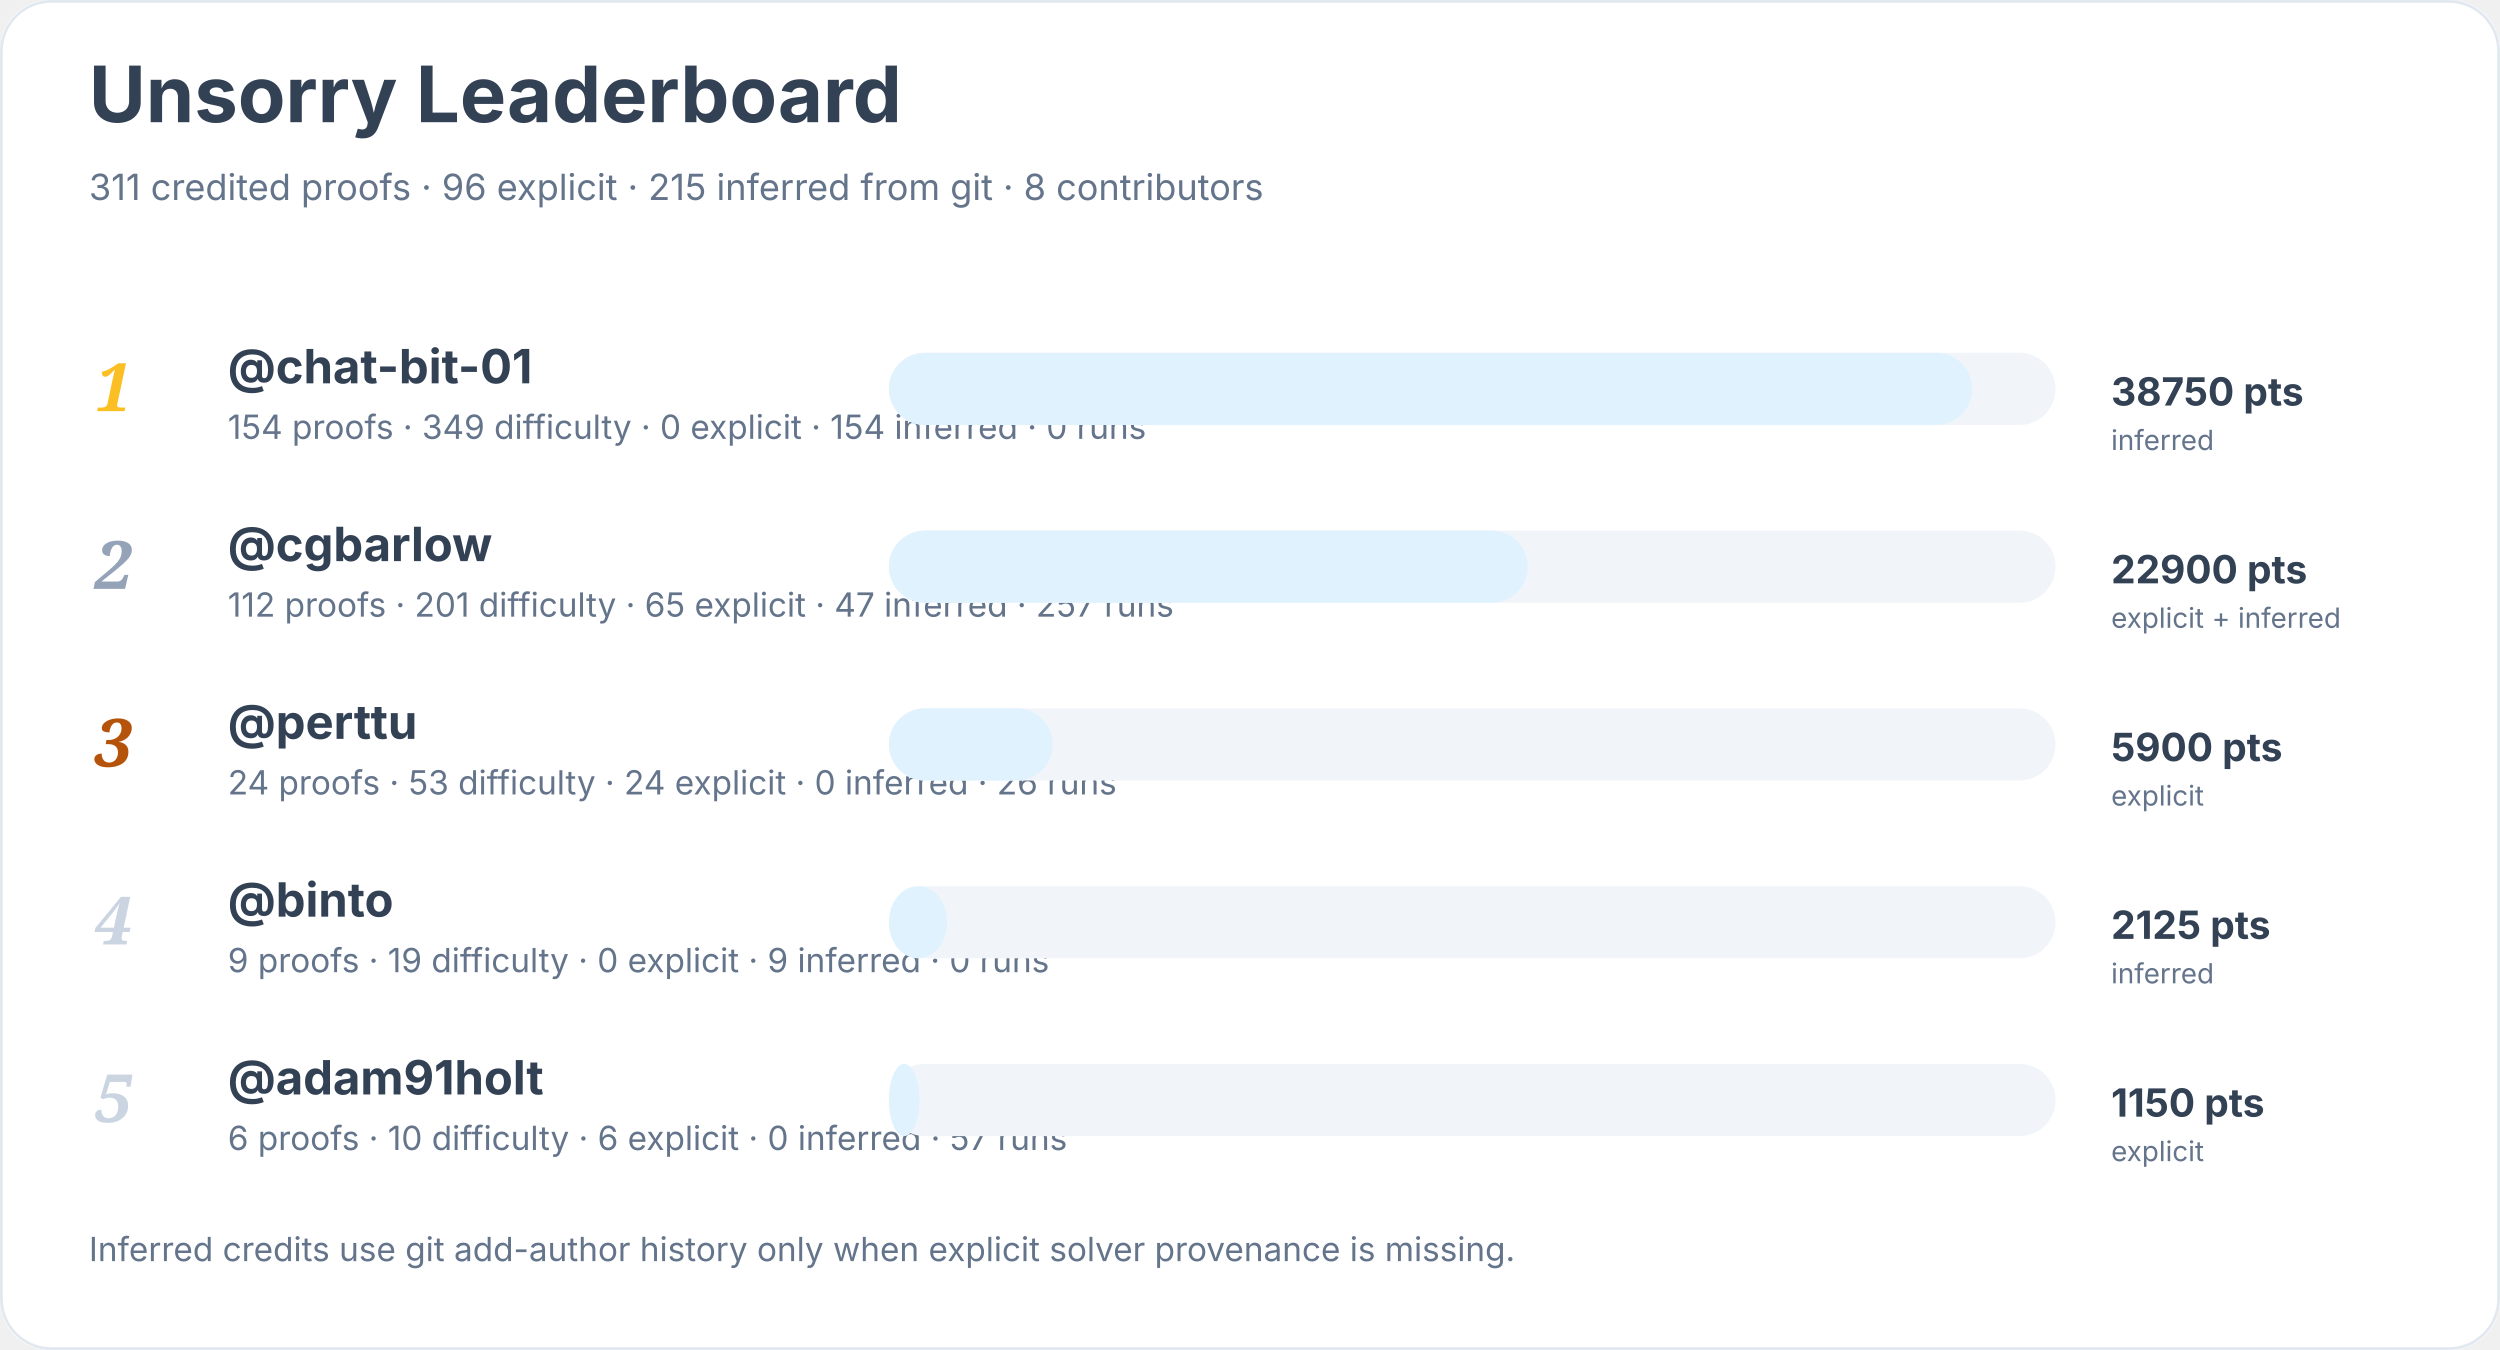
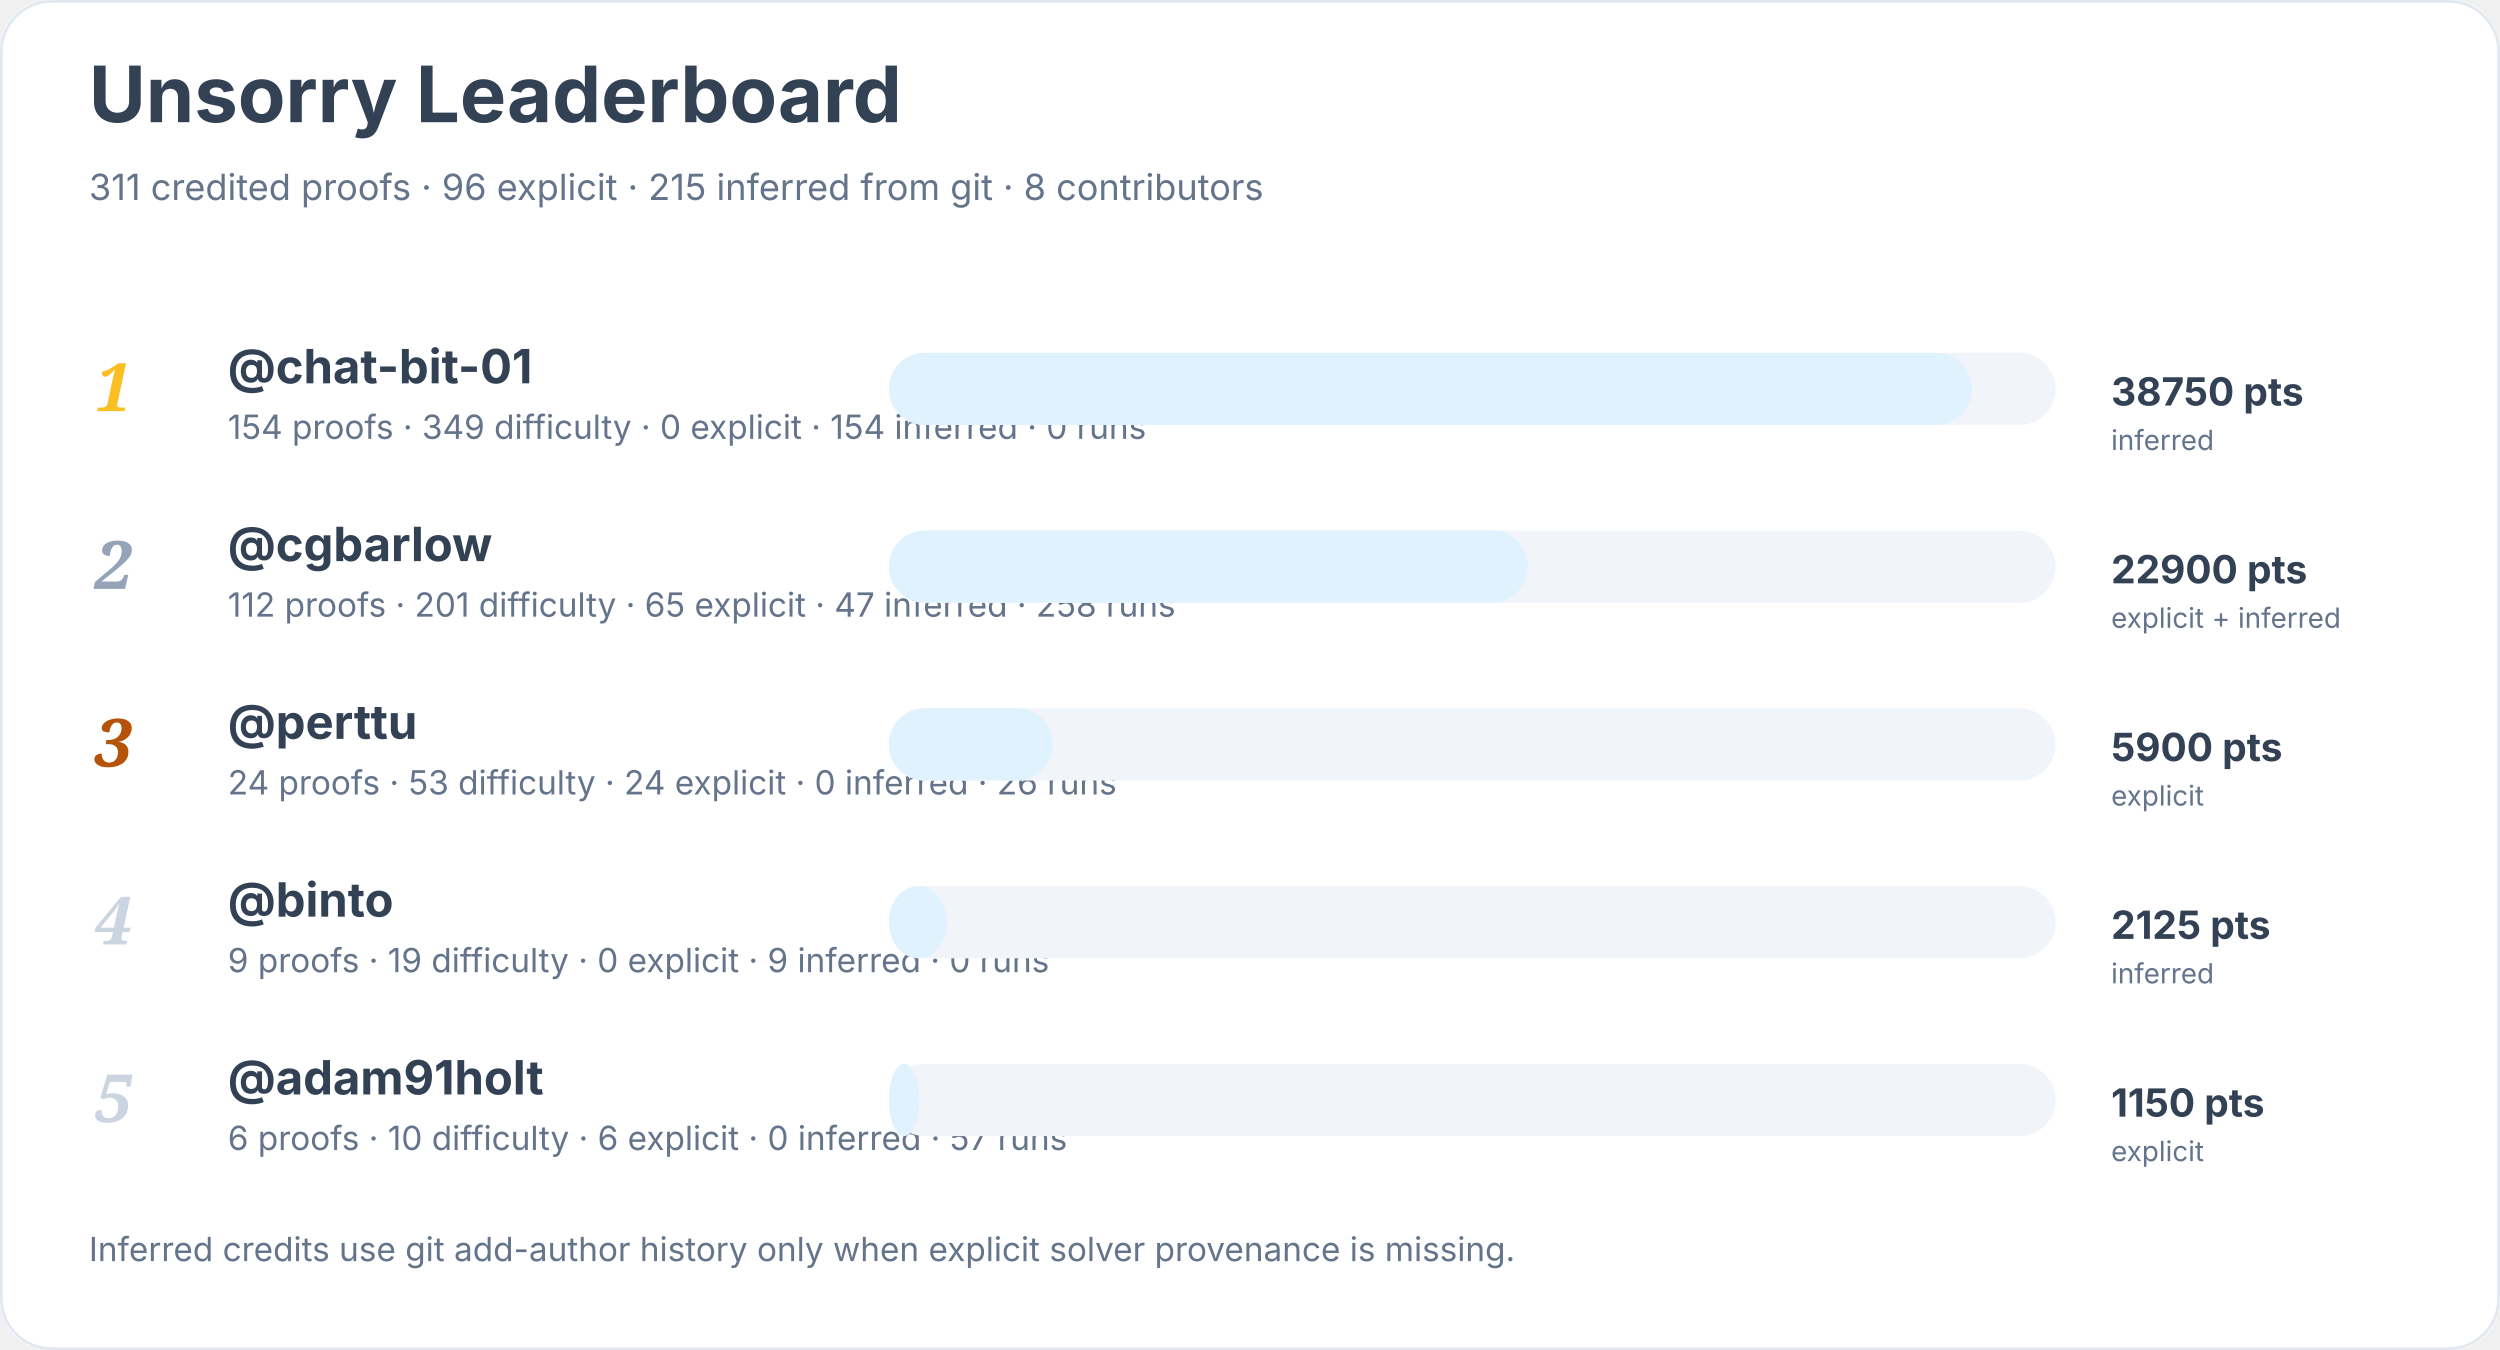
<svg xmlns="http://www.w3.org/2000/svg" width="900" height="486" viewBox="0 0 900 486" role="img" aria-labelledby="title desc">
  <rect width="900" height="100%" rx="18" fill="#ffffff" />
  <rect x="0.5" y="0.5" width="899" height="485" rx="18" fill="none" stroke="#e2e8f0" />
  <text x="32" y="44" font-family="Inter, system-ui, sans-serif" font-size="28" font-weight="700" fill="#334155">Unsorry Leaderboard</text>
  <text x="32" y="72" font-family="Inter, system-ui, sans-serif" font-size="13" fill="#64748b">311 credited proofs · 96 explicit · 215 inferred from git · 8 contributors</text>
  <text x="34" y="148" font-family="Georgia, serif" font-size="24" font-style="italic" font-weight="700" fill="#fbbf24">1</text>
  <a href="https://github.com/chat-bit-01">
    <text x="82" y="138" font-family="Inter, system-ui, sans-serif" font-size="17" font-weight="650" fill="#334155">@chat-bit-01</text>
  </a>
  <text x="82" y="158" font-family="Inter, system-ui, sans-serif" font-size="12" fill="#64748b">154 proofs · 349 difficulty · 0 explicit · 154 inferred · 0 runs</text>
  <rect x="320" y="127" width="420" height="26" rx="13" fill="#f1f5f9" />
  <rect x="320" y="127" width="390" height="26" rx="13" fill="#e0f2fe" />
  <text x="760" y="146" font-family="Inter, system-ui, sans-serif" font-size="14" font-weight="700" fill="#334155">38750 pts</text>
  <text x="760" y="162" font-family="Inter, system-ui, sans-serif" font-size="10" fill="#64748b">inferred</text>
  <text x="34" y="212" font-family="Georgia, serif" font-size="24" font-style="italic" font-weight="700" fill="#94a3b8">2</text>
  <a href="https://github.com/cgbarlow">
    <text x="82" y="202" font-family="Inter, system-ui, sans-serif" font-size="17" font-weight="650" fill="#334155">@cgbarlow</text>
  </a>
-   <text x="82" y="222" font-family="Inter, system-ui, sans-serif" font-size="12" fill="#64748b">112 proofs · 201 difficulty · 65 explicit · 47 inferred · 257 runs</text>
+   <text x="82" y="222" font-family="Inter, system-ui, sans-serif" font-size="12" fill="#64748b">112 proofs · 201 difficulty · 65 explicit · 47 inferred · 258 runs</text>
  <rect x="320" y="191" width="420" height="26" rx="13" fill="#f1f5f9" />
  <rect x="320" y="191" width="230" height="26" rx="13" fill="#e0f2fe" />
  <text x="760" y="210" font-family="Inter, system-ui, sans-serif" font-size="14" font-weight="700" fill="#334155">22900 pts</text>
  <text x="760" y="226" font-family="Inter, system-ui, sans-serif" font-size="10" fill="#64748b">explicit + inferred</text>
  <text x="34" y="276" font-family="Georgia, serif" font-size="24" font-style="italic" font-weight="700" fill="#b45309">3</text>
  <a href="https://github.com/perttu">
    <text x="82" y="266" font-family="Inter, system-ui, sans-serif" font-size="17" font-weight="650" fill="#334155">@perttu</text>
  </a>
  <text x="82" y="286" font-family="Inter, system-ui, sans-serif" font-size="12" fill="#64748b">24 proofs · 53 difficulty · 24 explicit · 0 inferred · 26 runs</text>
  <rect x="320" y="255" width="420" height="26" rx="13" fill="#f1f5f9" />
  <rect x="320" y="255" width="59" height="26" rx="13" fill="#e0f2fe" />
  <text x="760" y="274" font-family="Inter, system-ui, sans-serif" font-size="14" font-weight="700" fill="#334155">5900 pts</text>
  <text x="760" y="290" font-family="Inter, system-ui, sans-serif" font-size="10" fill="#64748b">explicit</text>
  <text x="34" y="340" font-family="Georgia, serif" font-size="24" font-style="italic" font-weight="700" fill="#cbd5e1">4</text>
  <a href="https://github.com/binto">
    <text x="82" y="330" font-family="Inter, system-ui, sans-serif" font-size="17" font-weight="650" fill="#334155">@binto</text>
  </a>
  <text x="82" y="350" font-family="Inter, system-ui, sans-serif" font-size="12" fill="#64748b">9 proofs · 19 difficulty · 0 explicit · 9 inferred · 0 runs</text>
  <rect x="320" y="319" width="420" height="26" rx="13" fill="#f1f5f9" />
  <rect x="320" y="319" width="21" height="26" rx="13" fill="#e0f2fe" />
  <text x="760" y="338" font-family="Inter, system-ui, sans-serif" font-size="14" font-weight="700" fill="#334155">2125 pts</text>
  <text x="760" y="354" font-family="Inter, system-ui, sans-serif" font-size="10" fill="#64748b">inferred</text>
  <text x="34" y="404" font-family="Georgia, serif" font-size="24" font-style="italic" font-weight="700" fill="#cbd5e1">5</text>
  <a href="https://github.com/adam91holt">
    <text x="82" y="394" font-family="Inter, system-ui, sans-serif" font-size="17" font-weight="650" fill="#334155">@adam91holt</text>
  </a>
  <text x="82" y="414" font-family="Inter, system-ui, sans-serif" font-size="12" fill="#64748b">6 proofs · 10 difficulty · 6 explicit · 0 inferred · 57 runs</text>
  <rect x="320" y="383" width="420" height="26" rx="13" fill="#f1f5f9" />
  <rect x="320" y="383" width="11" height="26" rx="13" fill="#e0f2fe" />
  <text x="760" y="402" font-family="Inter, system-ui, sans-serif" font-size="14" font-weight="700" fill="#334155">1150 pts</text>
  <text x="760" y="418" font-family="Inter, system-ui, sans-serif" font-size="10" fill="#64748b">explicit</text>
  <text x="32" y="454" font-family="Inter, system-ui, sans-serif" font-size="12" fill="#64748b">Inferred credits use git add-author history only when explicit solver provenance is missing.</text>
</svg>
